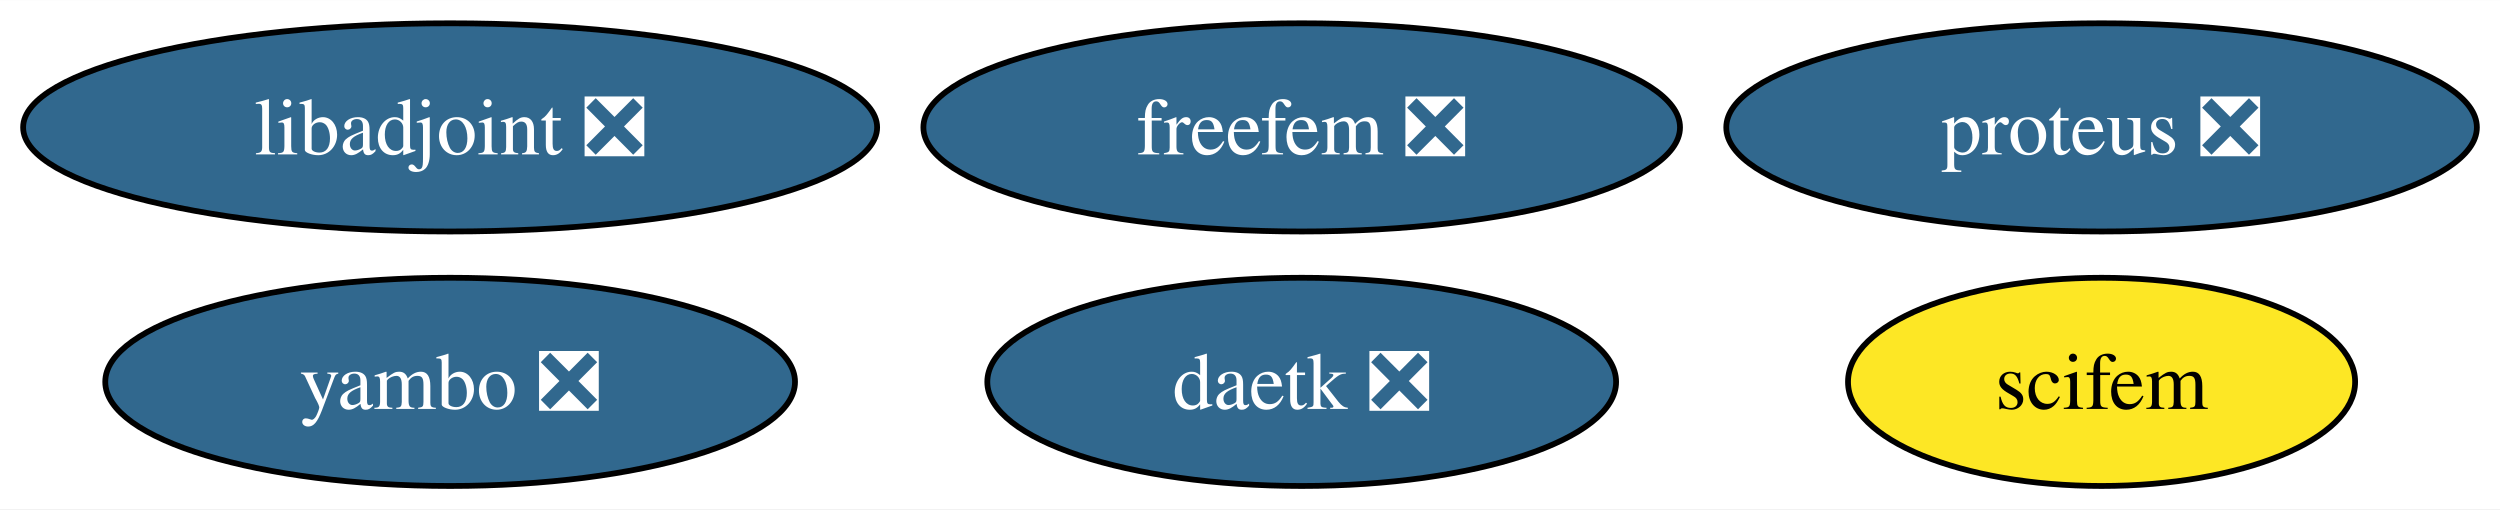
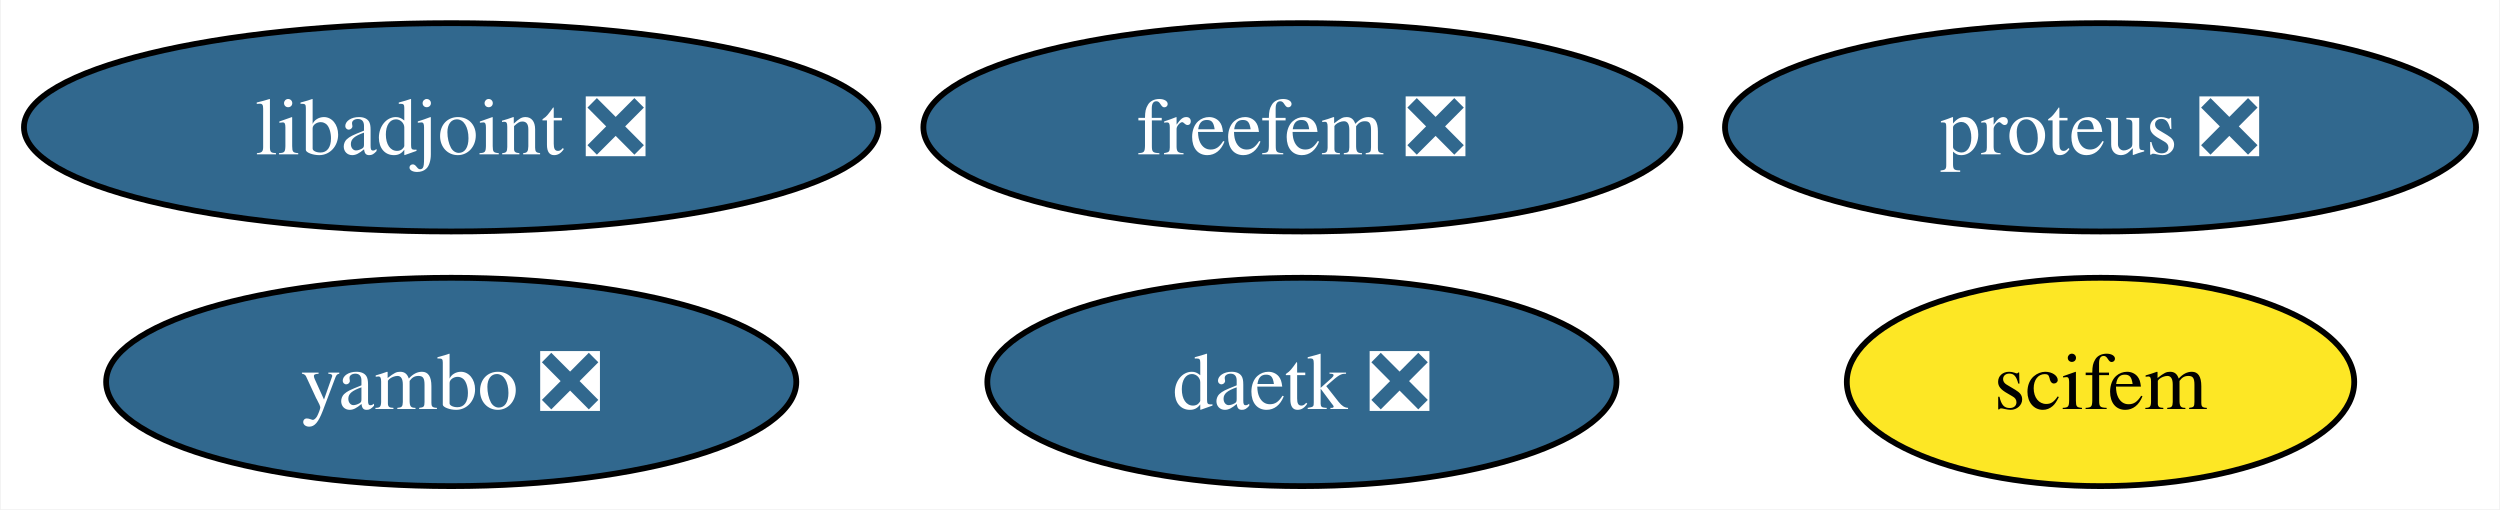
- <svg xmlns="http://www.w3.org/2000/svg" xmlns:xlink="http://www.w3.org/1999/xlink" width="432pt" height="88pt" viewBox="0.00 0.00 432.26 88.00">
+ <svg xmlns="http://www.w3.org/2000/svg" xmlns:xlink="http://www.w3.org/1999/xlink" width="432pt" height="88pt" viewBox="0.00 0.00 431.72 88.00">
  <g id="graph0" class="graph" transform="scale(1 1) rotate(0) translate(4 84)">
-     <polygon fill="white" stroke="none" points="-4,4 -4,-84 428.26,-84 428.26,4 -4,4" />
+     <polygon fill="white" stroke="none" points="-4,4 -4,-84 427.72,-84 427.72,4 -4,4" />
    <g id="node1" class="node">
      <g id="a_node1">
        <a xlink:href="https://github.com/conda-forge/libadjoint-feedstock/pull/43" xlink:title="libadjoint ❎">
          <ellipse fill="#31688e" stroke="black" cx="73.83" cy="-62" rx="73.83" ry="18" />
          <text text-anchor="middle" x="73.83" y="-57.33" font-family="Times,serif" font-size="14.00" fill="white">libadjoint ❎</text>
        </a>
      </g>
    </g>
    <g id="node2" class="node">
      <g id="a_node2">
        <a xlink:href="https://github.com/conda-forge/daetk-feedstock/pull/19" xlink:title="daetk ❎">
-           <ellipse fill="#31688e" stroke="black" cx="221.07" cy="-18" rx="54.36" ry="18" />
-           <text text-anchor="middle" x="221.07" y="-13.32" font-family="Times,serif" font-size="14.00" fill="white">daetk ❎</text>
+           <ellipse fill="#31688e" stroke="black" cx="220.83" cy="-18" rx="54.36" ry="18" />
+           <text text-anchor="middle" x="220.83" y="-13.32" font-family="Times,serif" font-size="14.00" fill="white">daetk ❎</text>
        </a>
      </g>
    </g>
    <g id="node3" class="node">
      <g id="a_node3">
        <a xlink:href="https://github.com/conda-forge/proteus-feedstock/pull/72" xlink:title="proteus ❎">
-           <ellipse fill="#31688e" stroke="black" cx="359.37" cy="-62" rx="64.89" ry="18" />
-           <text text-anchor="middle" x="359.37" y="-57.33" font-family="Times,serif" font-size="14.00" fill="white">proteus ❎</text>
+           <ellipse fill="#31688e" stroke="black" cx="358.83" cy="-62" rx="64.89" ry="18" />
+           <text text-anchor="middle" x="358.83" y="-57.33" font-family="Times,serif" font-size="14.00" fill="white">proteus ❎</text>
        </a>
      </g>
    </g>
    <g id="node4" class="node">
      <g id="a_node4">
        <a xlink:href="https://github.com/conda-forge/yambo-feedstock/pull/34" xlink:title="yambo ❎">
          <ellipse fill="#31688e" stroke="black" cx="73.83" cy="-18" rx="59.63" ry="18" />
          <text text-anchor="middle" x="73.83" y="-13.32" font-family="Times,serif" font-size="14.00" fill="white">yambo ❎</text>
        </a>
      </g>
    </g>
    <g id="node5" class="node">
      <g id="a_node5">
        <a xlink:href="https://github.com/conda-forge/freefem-feedstock/pull/34" xlink:title="freefem ❎">
-           <ellipse fill="#31688e" stroke="black" cx="221.07" cy="-62" rx="65.41" ry="18" />
-           <text text-anchor="middle" x="221.07" y="-57.33" font-family="Times,serif" font-size="14.00" fill="white">freefem ❎</text>
+           <ellipse fill="#31688e" stroke="black" cx="220.83" cy="-62" rx="65.41" ry="18" />
+           <text text-anchor="middle" x="220.83" y="-57.33" font-family="Times,serif" font-size="14.00" fill="white">freefem ❎</text>
        </a>
      </g>
    </g>
    <g id="node6" class="node">
      <g id="a_node6">
        <a xlink:href="https://github.com/conda-forge/scifem-feedstock" xlink:title="scifem">
-           <ellipse fill="#fde725" stroke="black" cx="359.37" cy="-18" rx="43.84" ry="18" />
-           <text text-anchor="middle" x="359.37" y="-13.32" font-family="Times,serif" font-size="14.00">scifem</text>
+           <ellipse fill="#fde725" stroke="black" cx="358.83" cy="-18" rx="43.84" ry="18" />
+           <text text-anchor="middle" x="358.83" y="-13.32" font-family="Times,serif" font-size="14.00">scifem</text>
        </a>
      </g>
    </g>
  </g>
</svg>
